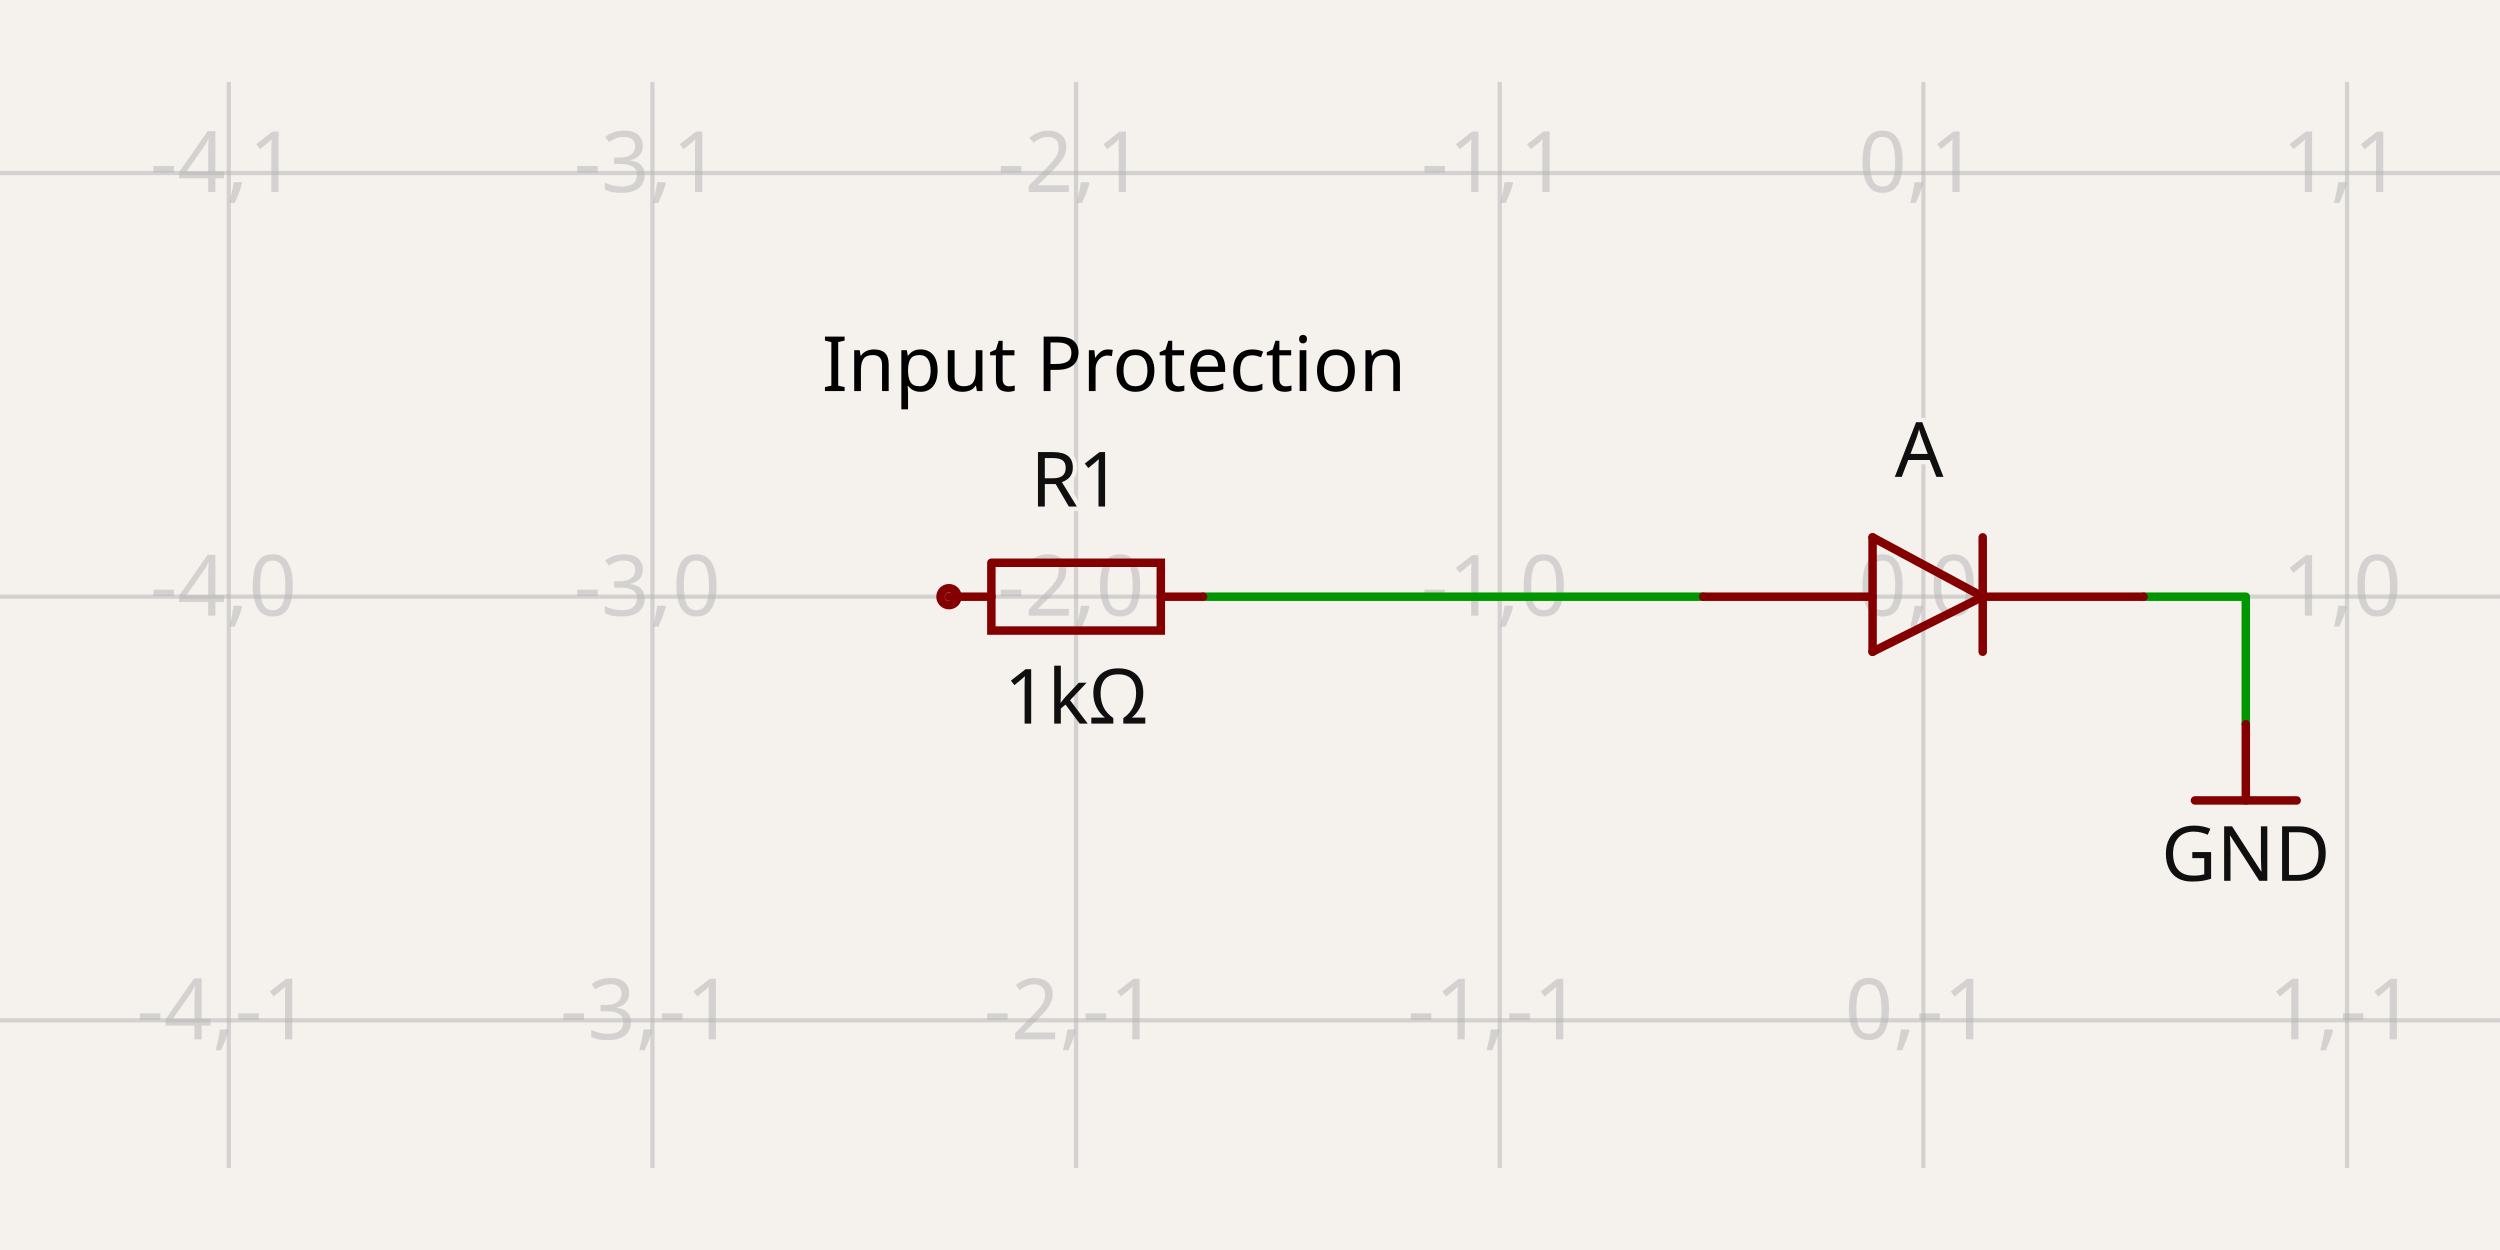
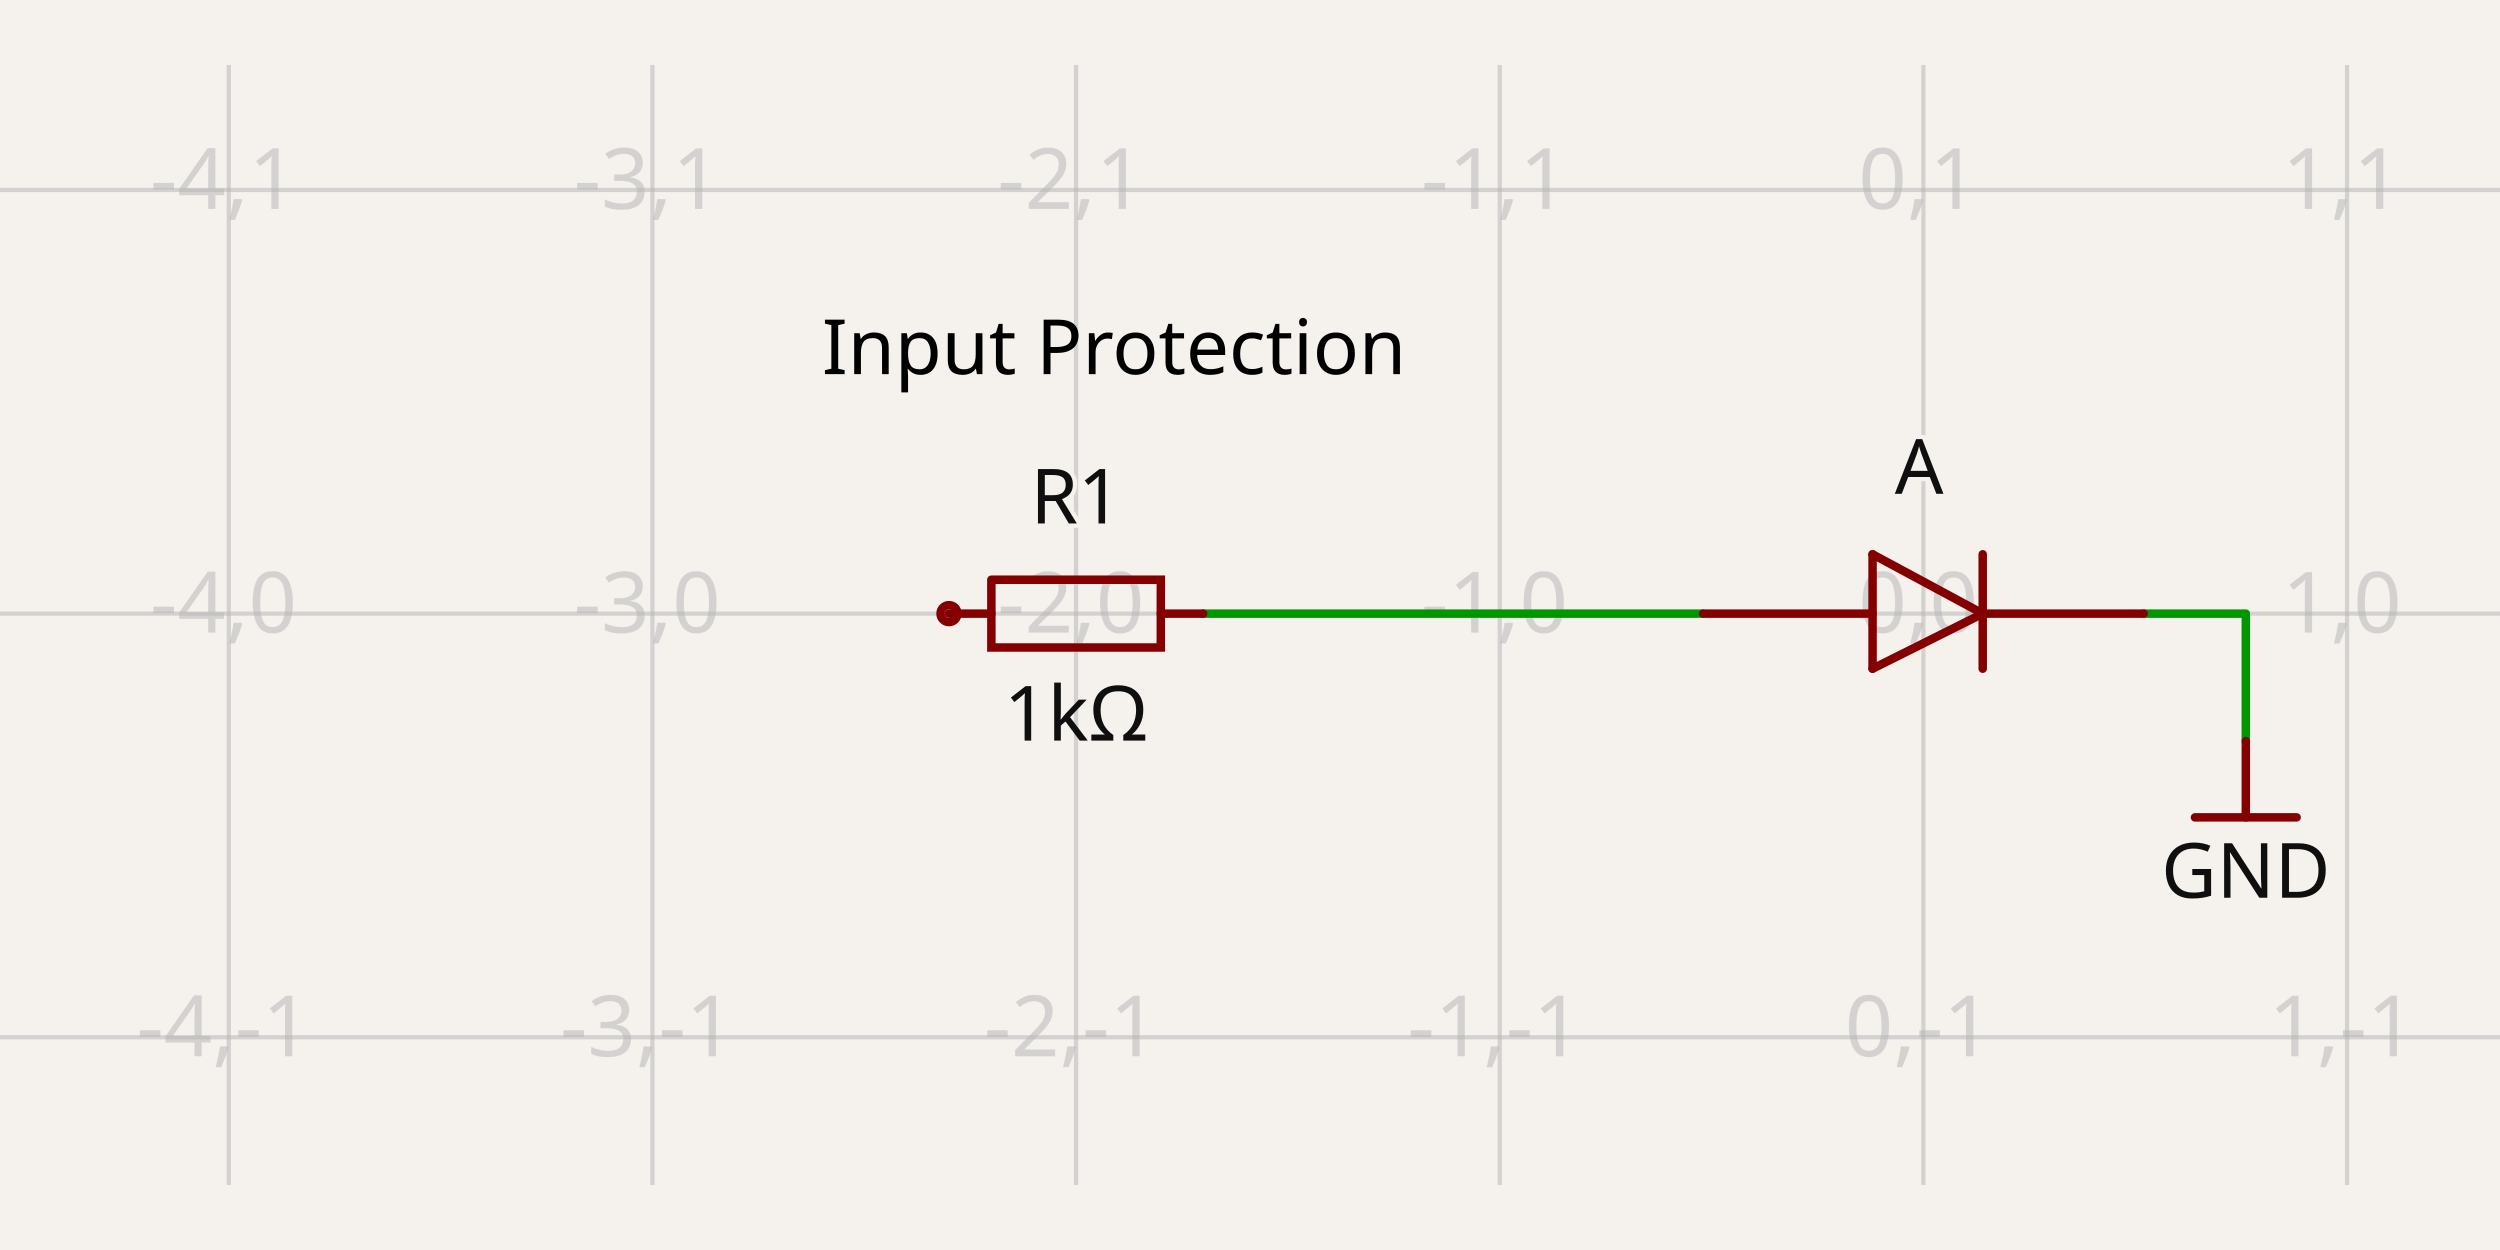
- <svg xmlns="http://www.w3.org/2000/svg" class="tscircuit-schematic" width="1200" height="600" style="background-color: rgb(245, 241, 237)" data-real-to-screen-transform="matrix(203.3553634977,0,0,-203.3553634977,923.2333502796,286.4023046941)" data-software-used-string="@tscircuit/core@0.0.1705">
+ <svg xmlns="http://www.w3.org/2000/svg" class="tscircuit-schematic" width="1200" height="600" style="background-color: rgb(245, 241, 237)" data-real-to-screen-transform="matrix(203.3553634977,0,0,-203.3553634977,923.2333502796,294.536519234)" data-software-used-string="@tscircuit/core@0.0.1885">
  <style>
              .boundary { fill: rgb(245, 241, 237); }
              .schematic-boundary { fill: none; stroke: #fff; }
              .component { fill: none; stroke: rgb(132, 0, 0); }
              .chip { fill: rgb(255, 255, 194); stroke: rgb(132, 0, 0); }
              .component-pin { fill: none; stroke: rgb(132, 0, 0); }
              .text { font-family: sans-serif; fill: rgb(0, 150, 0); }
              .pin-number { fill: rgb(169, 0, 0); }
              .port-label { fill: rgb(0, 100, 100); }
              .component-name { fill: rgb(0, 100, 100); }
              
            </style>
  <rect class="boundary" x="0" y="0" width="1200" height="600" />
  <g class="grid sch-grid">
-     <line x1="-93.543" y1="560.674" x2="-93.543" y2="39.326" stroke="rgb(181, 181, 181)" stroke-width="2.034" stroke-opacity="0.5" />
-     <line x1="109.812" y1="560.674" x2="109.812" y2="39.326" stroke="rgb(181, 181, 181)" stroke-width="2.034" stroke-opacity="0.5" />
-     <line x1="313.167" y1="560.674" x2="313.167" y2="39.326" stroke="rgb(181, 181, 181)" stroke-width="2.034" stroke-opacity="0.5" />
-     <line x1="516.523" y1="560.674" x2="516.523" y2="39.326" stroke="rgb(181, 181, 181)" stroke-width="2.034" stroke-opacity="0.5" />
-     <line x1="719.878" y1="560.674" x2="719.878" y2="39.326" stroke="rgb(181, 181, 181)" stroke-width="2.034" stroke-opacity="0.5" />
-     <line x1="923.233" y1="560.674" x2="923.233" y2="39.326" stroke="rgb(181, 181, 181)" stroke-width="2.034" stroke-opacity="0.5" />
-     <line x1="1126.589" y1="560.674" x2="1126.589" y2="39.326" stroke="rgb(181, 181, 181)" stroke-width="2.034" stroke-opacity="0.5" />
-     <line x1="1329.944" y1="560.674" x2="1329.944" y2="39.326" stroke="rgb(181, 181, 181)" stroke-width="2.034" stroke-opacity="0.5" />
-     <line x1="4.217781679471955e-11" y1="693.113" x2="1200" y2="693.113" stroke="rgb(181, 181, 181)" stroke-width="2.034" stroke-opacity="0.5" />
-     <line x1="4.217781679471955e-11" y1="489.758" x2="1200" y2="489.758" stroke="rgb(181, 181, 181)" stroke-width="2.034" stroke-opacity="0.5" />
-     <line x1="4.217781679471955e-11" y1="286.402" x2="1200" y2="286.402" stroke="rgb(181, 181, 181)" stroke-width="2.034" stroke-opacity="0.5" />
-     <line x1="4.217781679471955e-11" y1="83.047" x2="1200" y2="83.047" stroke="rgb(181, 181, 181)" stroke-width="2.034" stroke-opacity="0.5" />
-     <line x1="4.217781679471955e-11" y1="-120.308" x2="1200" y2="-120.308" stroke="rgb(181, 181, 181)" stroke-width="2.034" stroke-opacity="0.5" />
-     <text x="-96.043" y="688.113" fill="rgb(181, 181, 181)" font-size="40.671" fill-opacity="0.5" text-anchor="middle" dominant-baseline="middle" font-family="sans-serif">-5,-2</text>
-     <text x="-96.043" y="484.758" fill="rgb(181, 181, 181)" font-size="40.671" fill-opacity="0.5" text-anchor="middle" dominant-baseline="middle" font-family="sans-serif">-5,-1</text>
-     <text x="-96.043" y="281.402" fill="rgb(181, 181, 181)" font-size="40.671" fill-opacity="0.5" text-anchor="middle" dominant-baseline="middle" font-family="sans-serif">-5,0</text>
-     <text x="-96.043" y="78.047" fill="rgb(181, 181, 181)" font-size="40.671" fill-opacity="0.5" text-anchor="middle" dominant-baseline="middle" font-family="sans-serif">-5,1</text>
-     <text x="-96.043" y="-125.308" fill="rgb(181, 181, 181)" font-size="40.671" fill-opacity="0.5" text-anchor="middle" dominant-baseline="middle" font-family="sans-serif">-5,2</text>
-     <text x="107.312" y="688.113" fill="rgb(181, 181, 181)" font-size="40.671" fill-opacity="0.5" text-anchor="middle" dominant-baseline="middle" font-family="sans-serif">-4,-2</text>
-     <text x="107.312" y="484.758" fill="rgb(181, 181, 181)" font-size="40.671" fill-opacity="0.5" text-anchor="middle" dominant-baseline="middle" font-family="sans-serif">-4,-1</text>
-     <text x="107.312" y="281.402" fill="rgb(181, 181, 181)" font-size="40.671" fill-opacity="0.5" text-anchor="middle" dominant-baseline="middle" font-family="sans-serif">-4,0</text>
-     <text x="107.312" y="78.047" fill="rgb(181, 181, 181)" font-size="40.671" fill-opacity="0.5" text-anchor="middle" dominant-baseline="middle" font-family="sans-serif">-4,1</text>
-     <text x="107.312" y="-125.308" fill="rgb(181, 181, 181)" font-size="40.671" fill-opacity="0.5" text-anchor="middle" dominant-baseline="middle" font-family="sans-serif">-4,2</text>
-     <text x="310.667" y="688.113" fill="rgb(181, 181, 181)" font-size="40.671" fill-opacity="0.5" text-anchor="middle" dominant-baseline="middle" font-family="sans-serif">-3,-2</text>
-     <text x="310.667" y="484.758" fill="rgb(181, 181, 181)" font-size="40.671" fill-opacity="0.5" text-anchor="middle" dominant-baseline="middle" font-family="sans-serif">-3,-1</text>
-     <text x="310.667" y="281.402" fill="rgb(181, 181, 181)" font-size="40.671" fill-opacity="0.5" text-anchor="middle" dominant-baseline="middle" font-family="sans-serif">-3,0</text>
-     <text x="310.667" y="78.047" fill="rgb(181, 181, 181)" font-size="40.671" fill-opacity="0.5" text-anchor="middle" dominant-baseline="middle" font-family="sans-serif">-3,1</text>
-     <text x="310.667" y="-125.308" fill="rgb(181, 181, 181)" font-size="40.671" fill-opacity="0.5" text-anchor="middle" dominant-baseline="middle" font-family="sans-serif">-3,2</text>
-     <text x="514.023" y="688.113" fill="rgb(181, 181, 181)" font-size="40.671" fill-opacity="0.5" text-anchor="middle" dominant-baseline="middle" font-family="sans-serif">-2,-2</text>
-     <text x="514.023" y="484.758" fill="rgb(181, 181, 181)" font-size="40.671" fill-opacity="0.5" text-anchor="middle" dominant-baseline="middle" font-family="sans-serif">-2,-1</text>
-     <text x="514.023" y="281.402" fill="rgb(181, 181, 181)" font-size="40.671" fill-opacity="0.5" text-anchor="middle" dominant-baseline="middle" font-family="sans-serif">-2,0</text>
-     <text x="514.023" y="78.047" fill="rgb(181, 181, 181)" font-size="40.671" fill-opacity="0.5" text-anchor="middle" dominant-baseline="middle" font-family="sans-serif">-2,1</text>
-     <text x="514.023" y="-125.308" fill="rgb(181, 181, 181)" font-size="40.671" fill-opacity="0.5" text-anchor="middle" dominant-baseline="middle" font-family="sans-serif">-2,2</text>
-     <text x="717.378" y="688.113" fill="rgb(181, 181, 181)" font-size="40.671" fill-opacity="0.5" text-anchor="middle" dominant-baseline="middle" font-family="sans-serif">-1,-2</text>
-     <text x="717.378" y="484.758" fill="rgb(181, 181, 181)" font-size="40.671" fill-opacity="0.5" text-anchor="middle" dominant-baseline="middle" font-family="sans-serif">-1,-1</text>
-     <text x="717.378" y="281.402" fill="rgb(181, 181, 181)" font-size="40.671" fill-opacity="0.5" text-anchor="middle" dominant-baseline="middle" font-family="sans-serif">-1,0</text>
-     <text x="717.378" y="78.047" fill="rgb(181, 181, 181)" font-size="40.671" fill-opacity="0.5" text-anchor="middle" dominant-baseline="middle" font-family="sans-serif">-1,1</text>
-     <text x="717.378" y="-125.308" fill="rgb(181, 181, 181)" font-size="40.671" fill-opacity="0.5" text-anchor="middle" dominant-baseline="middle" font-family="sans-serif">-1,2</text>
-     <text x="920.733" y="688.113" fill="rgb(181, 181, 181)" font-size="40.671" fill-opacity="0.5" text-anchor="middle" dominant-baseline="middle" font-family="sans-serif">0,-2</text>
-     <text x="920.733" y="484.758" fill="rgb(181, 181, 181)" font-size="40.671" fill-opacity="0.5" text-anchor="middle" dominant-baseline="middle" font-family="sans-serif">0,-1</text>
-     <text x="920.733" y="281.402" fill="rgb(181, 181, 181)" font-size="40.671" fill-opacity="0.5" text-anchor="middle" dominant-baseline="middle" font-family="sans-serif">0,0</text>
-     <text x="920.733" y="78.047" fill="rgb(181, 181, 181)" font-size="40.671" fill-opacity="0.5" text-anchor="middle" dominant-baseline="middle" font-family="sans-serif">0,1</text>
-     <text x="920.733" y="-125.308" fill="rgb(181, 181, 181)" font-size="40.671" fill-opacity="0.5" text-anchor="middle" dominant-baseline="middle" font-family="sans-serif">0,2</text>
-     <text x="1124.089" y="688.113" fill="rgb(181, 181, 181)" font-size="40.671" fill-opacity="0.5" text-anchor="middle" dominant-baseline="middle" font-family="sans-serif">1,-2</text>
-     <text x="1124.089" y="484.758" fill="rgb(181, 181, 181)" font-size="40.671" fill-opacity="0.5" text-anchor="middle" dominant-baseline="middle" font-family="sans-serif">1,-1</text>
-     <text x="1124.089" y="281.402" fill="rgb(181, 181, 181)" font-size="40.671" fill-opacity="0.5" text-anchor="middle" dominant-baseline="middle" font-family="sans-serif">1,0</text>
-     <text x="1124.089" y="78.047" fill="rgb(181, 181, 181)" font-size="40.671" fill-opacity="0.5" text-anchor="middle" dominant-baseline="middle" font-family="sans-serif">1,1</text>
-     <text x="1124.089" y="-125.308" fill="rgb(181, 181, 181)" font-size="40.671" fill-opacity="0.5" text-anchor="middle" dominant-baseline="middle" font-family="sans-serif">1,2</text>
-     <text x="1327.444" y="688.113" fill="rgb(181, 181, 181)" font-size="40.671" fill-opacity="0.5" text-anchor="middle" dominant-baseline="middle" font-family="sans-serif">2,-2</text>
-     <text x="1327.444" y="484.758" fill="rgb(181, 181, 181)" font-size="40.671" fill-opacity="0.5" text-anchor="middle" dominant-baseline="middle" font-family="sans-serif">2,-1</text>
-     <text x="1327.444" y="281.402" fill="rgb(181, 181, 181)" font-size="40.671" fill-opacity="0.5" text-anchor="middle" dominant-baseline="middle" font-family="sans-serif">2,0</text>
-     <text x="1327.444" y="78.047" fill="rgb(181, 181, 181)" font-size="40.671" fill-opacity="0.5" text-anchor="middle" dominant-baseline="middle" font-family="sans-serif">2,1</text>
-     <text x="1327.444" y="-125.308" fill="rgb(181, 181, 181)" font-size="40.671" fill-opacity="0.5" text-anchor="middle" dominant-baseline="middle" font-family="sans-serif">2,2</text>
+     <line x1="-93.543" y1="568.809" x2="-93.543" y2="31.191" stroke="rgb(181, 181, 181)" stroke-width="2.034" stroke-opacity="0.5" />
+     <line x1="109.812" y1="568.809" x2="109.812" y2="31.191" stroke="rgb(181, 181, 181)" stroke-width="2.034" stroke-opacity="0.5" />
+     <line x1="313.167" y1="568.809" x2="313.167" y2="31.191" stroke="rgb(181, 181, 181)" stroke-width="2.034" stroke-opacity="0.5" />
+     <line x1="516.523" y1="568.809" x2="516.523" y2="31.191" stroke="rgb(181, 181, 181)" stroke-width="2.034" stroke-opacity="0.5" />
+     <line x1="719.878" y1="568.809" x2="719.878" y2="31.191" stroke="rgb(181, 181, 181)" stroke-width="2.034" stroke-opacity="0.5" />
+     <line x1="923.233" y1="568.809" x2="923.233" y2="31.191" stroke="rgb(181, 181, 181)" stroke-width="2.034" stroke-opacity="0.5" />
+     <line x1="1126.589" y1="568.809" x2="1126.589" y2="31.191" stroke="rgb(181, 181, 181)" stroke-width="2.034" stroke-opacity="0.5" />
+     <line x1="1329.944" y1="568.809" x2="1329.944" y2="31.191" stroke="rgb(181, 181, 181)" stroke-width="2.034" stroke-opacity="0.5" />
+     <line x1="4.217781679471955e-11" y1="701.247" x2="1200" y2="701.247" stroke="rgb(181, 181, 181)" stroke-width="2.034" stroke-opacity="0.5" />
+     <line x1="4.217781679471955e-11" y1="497.892" x2="1200" y2="497.892" stroke="rgb(181, 181, 181)" stroke-width="2.034" stroke-opacity="0.5" />
+     <line x1="4.217781679471955e-11" y1="294.537" x2="1200" y2="294.537" stroke="rgb(181, 181, 181)" stroke-width="2.034" stroke-opacity="0.5" />
+     <line x1="4.217781679471955e-11" y1="91.181" x2="1200" y2="91.181" stroke="rgb(181, 181, 181)" stroke-width="2.034" stroke-opacity="0.5" />
+     <line x1="4.217781679471955e-11" y1="-112.174" x2="1200" y2="-112.174" stroke="rgb(181, 181, 181)" stroke-width="2.034" stroke-opacity="0.5" />
+     <text x="-96.043" y="696.247" fill="rgb(181, 181, 181)" font-size="40.671" fill-opacity="0.5" text-anchor="middle" dominant-baseline="middle" font-family="sans-serif">-5,-2</text>
+     <text x="-96.043" y="492.892" fill="rgb(181, 181, 181)" font-size="40.671" fill-opacity="0.5" text-anchor="middle" dominant-baseline="middle" font-family="sans-serif">-5,-1</text>
+     <text x="-96.043" y="289.537" fill="rgb(181, 181, 181)" font-size="40.671" fill-opacity="0.5" text-anchor="middle" dominant-baseline="middle" font-family="sans-serif">-5,0</text>
+     <text x="-96.043" y="86.181" fill="rgb(181, 181, 181)" font-size="40.671" fill-opacity="0.5" text-anchor="middle" dominant-baseline="middle" font-family="sans-serif">-5,1</text>
+     <text x="-96.043" y="-117.174" fill="rgb(181, 181, 181)" font-size="40.671" fill-opacity="0.5" text-anchor="middle" dominant-baseline="middle" font-family="sans-serif">-5,2</text>
+     <text x="107.312" y="696.247" fill="rgb(181, 181, 181)" font-size="40.671" fill-opacity="0.5" text-anchor="middle" dominant-baseline="middle" font-family="sans-serif">-4,-2</text>
+     <text x="107.312" y="492.892" fill="rgb(181, 181, 181)" font-size="40.671" fill-opacity="0.5" text-anchor="middle" dominant-baseline="middle" font-family="sans-serif">-4,-1</text>
+     <text x="107.312" y="289.537" fill="rgb(181, 181, 181)" font-size="40.671" fill-opacity="0.5" text-anchor="middle" dominant-baseline="middle" font-family="sans-serif">-4,0</text>
+     <text x="107.312" y="86.181" fill="rgb(181, 181, 181)" font-size="40.671" fill-opacity="0.5" text-anchor="middle" dominant-baseline="middle" font-family="sans-serif">-4,1</text>
+     <text x="107.312" y="-117.174" fill="rgb(181, 181, 181)" font-size="40.671" fill-opacity="0.5" text-anchor="middle" dominant-baseline="middle" font-family="sans-serif">-4,2</text>
+     <text x="310.667" y="696.247" fill="rgb(181, 181, 181)" font-size="40.671" fill-opacity="0.5" text-anchor="middle" dominant-baseline="middle" font-family="sans-serif">-3,-2</text>
+     <text x="310.667" y="492.892" fill="rgb(181, 181, 181)" font-size="40.671" fill-opacity="0.5" text-anchor="middle" dominant-baseline="middle" font-family="sans-serif">-3,-1</text>
+     <text x="310.667" y="289.537" fill="rgb(181, 181, 181)" font-size="40.671" fill-opacity="0.5" text-anchor="middle" dominant-baseline="middle" font-family="sans-serif">-3,0</text>
+     <text x="310.667" y="86.181" fill="rgb(181, 181, 181)" font-size="40.671" fill-opacity="0.5" text-anchor="middle" dominant-baseline="middle" font-family="sans-serif">-3,1</text>
+     <text x="310.667" y="-117.174" fill="rgb(181, 181, 181)" font-size="40.671" fill-opacity="0.5" text-anchor="middle" dominant-baseline="middle" font-family="sans-serif">-3,2</text>
+     <text x="514.023" y="696.247" fill="rgb(181, 181, 181)" font-size="40.671" fill-opacity="0.5" text-anchor="middle" dominant-baseline="middle" font-family="sans-serif">-2,-2</text>
+     <text x="514.023" y="492.892" fill="rgb(181, 181, 181)" font-size="40.671" fill-opacity="0.5" text-anchor="middle" dominant-baseline="middle" font-family="sans-serif">-2,-1</text>
+     <text x="514.023" y="289.537" fill="rgb(181, 181, 181)" font-size="40.671" fill-opacity="0.5" text-anchor="middle" dominant-baseline="middle" font-family="sans-serif">-2,0</text>
+     <text x="514.023" y="86.181" fill="rgb(181, 181, 181)" font-size="40.671" fill-opacity="0.5" text-anchor="middle" dominant-baseline="middle" font-family="sans-serif">-2,1</text>
+     <text x="514.023" y="-117.174" fill="rgb(181, 181, 181)" font-size="40.671" fill-opacity="0.5" text-anchor="middle" dominant-baseline="middle" font-family="sans-serif">-2,2</text>
+     <text x="717.378" y="696.247" fill="rgb(181, 181, 181)" font-size="40.671" fill-opacity="0.5" text-anchor="middle" dominant-baseline="middle" font-family="sans-serif">-1,-2</text>
+     <text x="717.378" y="492.892" fill="rgb(181, 181, 181)" font-size="40.671" fill-opacity="0.5" text-anchor="middle" dominant-baseline="middle" font-family="sans-serif">-1,-1</text>
+     <text x="717.378" y="289.537" fill="rgb(181, 181, 181)" font-size="40.671" fill-opacity="0.5" text-anchor="middle" dominant-baseline="middle" font-family="sans-serif">-1,0</text>
+     <text x="717.378" y="86.181" fill="rgb(181, 181, 181)" font-size="40.671" fill-opacity="0.5" text-anchor="middle" dominant-baseline="middle" font-family="sans-serif">-1,1</text>
+     <text x="717.378" y="-117.174" fill="rgb(181, 181, 181)" font-size="40.671" fill-opacity="0.5" text-anchor="middle" dominant-baseline="middle" font-family="sans-serif">-1,2</text>
+     <text x="920.733" y="696.247" fill="rgb(181, 181, 181)" font-size="40.671" fill-opacity="0.5" text-anchor="middle" dominant-baseline="middle" font-family="sans-serif">0,-2</text>
+     <text x="920.733" y="492.892" fill="rgb(181, 181, 181)" font-size="40.671" fill-opacity="0.5" text-anchor="middle" dominant-baseline="middle" font-family="sans-serif">0,-1</text>
+     <text x="920.733" y="289.537" fill="rgb(181, 181, 181)" font-size="40.671" fill-opacity="0.5" text-anchor="middle" dominant-baseline="middle" font-family="sans-serif">0,0</text>
+     <text x="920.733" y="86.181" fill="rgb(181, 181, 181)" font-size="40.671" fill-opacity="0.5" text-anchor="middle" dominant-baseline="middle" font-family="sans-serif">0,1</text>
+     <text x="920.733" y="-117.174" fill="rgb(181, 181, 181)" font-size="40.671" fill-opacity="0.5" text-anchor="middle" dominant-baseline="middle" font-family="sans-serif">0,2</text>
+     <text x="1124.089" y="696.247" fill="rgb(181, 181, 181)" font-size="40.671" fill-opacity="0.5" text-anchor="middle" dominant-baseline="middle" font-family="sans-serif">1,-2</text>
+     <text x="1124.089" y="492.892" fill="rgb(181, 181, 181)" font-size="40.671" fill-opacity="0.5" text-anchor="middle" dominant-baseline="middle" font-family="sans-serif">1,-1</text>
+     <text x="1124.089" y="289.537" fill="rgb(181, 181, 181)" font-size="40.671" fill-opacity="0.5" text-anchor="middle" dominant-baseline="middle" font-family="sans-serif">1,0</text>
+     <text x="1124.089" y="86.181" fill="rgb(181, 181, 181)" font-size="40.671" fill-opacity="0.5" text-anchor="middle" dominant-baseline="middle" font-family="sans-serif">1,1</text>
+     <text x="1124.089" y="-117.174" fill="rgb(181, 181, 181)" font-size="40.671" fill-opacity="0.5" text-anchor="middle" dominant-baseline="middle" font-family="sans-serif">1,2</text>
+     <text x="1327.444" y="696.247" fill="rgb(181, 181, 181)" font-size="40.671" fill-opacity="0.5" text-anchor="middle" dominant-baseline="middle" font-family="sans-serif">2,-2</text>
+     <text x="1327.444" y="492.892" fill="rgb(181, 181, 181)" font-size="40.671" fill-opacity="0.5" text-anchor="middle" dominant-baseline="middle" font-family="sans-serif">2,-1</text>
+     <text x="1327.444" y="289.537" fill="rgb(181, 181, 181)" font-size="40.671" fill-opacity="0.5" text-anchor="middle" dominant-baseline="middle" font-family="sans-serif">2,0</text>
+     <text x="1327.444" y="86.181" fill="rgb(181, 181, 181)" font-size="40.671" fill-opacity="0.5" text-anchor="middle" dominant-baseline="middle" font-family="sans-serif">2,1</text>
+     <text x="1327.444" y="-117.174" fill="rgb(181, 181, 181)" font-size="40.671" fill-opacity="0.5" text-anchor="middle" dominant-baseline="middle" font-family="sans-serif">2,2</text>
  </g>
  <g class="trace sch-trace" data-layer="base" data-circuit-json-type="schematic_trace" data-schematic-trace-id="schematic_trace_0" data-subcircuit-connectivity-map-key="unnamedsubcircuitsubcircuit_source_group_0_connectivity_net0">
-     <path d="M 577.529 286.402 L 817.489 286.402" class="trace-invisible-hover-outline sch-trace-hitbox" stroke="rgb(0, 150, 0)" fill="none" stroke-width="32.537px" stroke-linecap="round" opacity="0" stroke-linejoin="round" />
-     <path class="sch-trace-path" d="M 577.529 286.402 L 817.489 286.402" stroke="rgb(0, 150, 0)" fill="none" stroke-width="4.067px" stroke-linecap="round" stroke-linejoin="round" />
+     <path d="M 577.529 294.537 L 817.489 294.537" class="trace-invisible-hover-outline sch-trace-hitbox" stroke="rgb(0, 150, 0)" fill="none" stroke-width="32.537px" stroke-linecap="round" opacity="0" stroke-linejoin="round" />
+     <path class="sch-trace-path" d="M 577.529 294.537 L 817.489 294.537" stroke="rgb(0, 150, 0)" fill="none" stroke-width="4.067px" stroke-linecap="round" stroke-linejoin="round" />
  </g>
  <g class="trace sch-trace" data-layer="base" data-circuit-json-type="schematic_trace" data-schematic-trace-id="schematic_trace_1" data-subcircuit-connectivity-map-key="unnamedsubcircuitsubcircuit_source_group_0_connectivity_net1">
-     <path d="M 1028.978 286.402 L 1077.987 286.402 L 1077.987 347.612" class="trace-invisible-hover-outline sch-trace-hitbox" stroke="rgb(0, 150, 0)" fill="none" stroke-width="32.537px" stroke-linecap="round" opacity="0" stroke-linejoin="round" />
-     <path class="sch-trace-path" d="M 1028.978 286.402 L 1077.987 286.402 L 1077.987 347.612" stroke="rgb(0, 150, 0)" fill="none" stroke-width="4.067px" stroke-linecap="round" stroke-linejoin="round" />
+     <path d="M 1028.978 294.537 L 1077.987 294.537 L 1077.987 355.746" class="trace-invisible-hover-outline sch-trace-hitbox" stroke="rgb(0, 150, 0)" fill="none" stroke-width="32.537px" stroke-linecap="round" opacity="0" stroke-linejoin="round" />
+     <path class="sch-trace-path" d="M 1028.978 294.537 L 1077.987 294.537 L 1077.987 355.746" stroke="rgb(0, 150, 0)" fill="none" stroke-width="4.067px" stroke-linecap="round" stroke-linejoin="round" />
  </g>
  <g class="trace-overlays sch-trace-overlays" data-layer="overlay" data-circuit-json-type="schematic_trace" data-schematic-trace-id="schematic_trace_0" data-subcircuit-connectivity-map-key="unnamedsubcircuitsubcircuit_source_group_0_connectivity_net0" />
  <g class="trace-overlays sch-trace-overlays" data-layer="overlay" data-circuit-json-type="schematic_trace" data-schematic-trace-id="schematic_trace_1" data-subcircuit-connectivity-map-key="unnamedsubcircuitsubcircuit_source_group_0_connectivity_net1" />
  <g class="sch-component" data-circuit-json-type="schematic_component" data-schematic-component-id="schematic_component_0">
-     <rect class="component-overlay sch-component-overlay" x="817.489" y="257.933" width="211.49" height="54.906" fill="transparent" />
-     <path class="sch-component-symbol-path" d="M 951.703 286.402 L 898.831 312.839" stroke="rgb(132, 0, 0)" fill="none" stroke-width="4.067px" stroke-linecap="round" />
-     <path class="sch-component-symbol-path" d="M 898.831 257.933 L 951.703 286.402" stroke="rgb(132, 0, 0)" fill="none" stroke-width="4.067px" stroke-linecap="round" />
-     <path class="sch-component-symbol-path" d="M 898.831 312.839 L 898.831 257.933" stroke="rgb(132, 0, 0)" fill="none" stroke-width="4.067px" stroke-linecap="round" />
-     <path class="sch-component-symbol-path" d="M 951.703 257.933 L 951.703 312.839" stroke="rgb(132, 0, 0)" fill="none" stroke-width="4.067px" stroke-linecap="round" />
-     <path class="sch-component-symbol-path" d="M 898.831 286.402 L 817.489 286.402" stroke="rgb(132, 0, 0)" fill="none" stroke-width="4.067px" stroke-linecap="round" />
-     <path class="sch-component-symbol-path" d="M 1028.978 286.402 L 953.737 286.402" stroke="rgb(132, 0, 0)" fill="none" stroke-width="4.067px" stroke-linecap="round" />
-     <text class="sch-component-name sch-component-text" x="921.2" y="239.631" stroke="rgb(245, 241, 237)" stroke-width="4.067px" paint-order="stroke" fill="rgb(15, 15, 15)" font-family="sans-serif" text-anchor="middle" dominant-baseline="ideographic" font-size="36.604px">A</text>
-     <text class="sch-component-text" x="923.233" y="349.442" fill="rgb(15, 15, 15)" font-family="sans-serif" text-anchor="middle" dominant-baseline="hanging" font-size="36.604px" />
+     <rect class="component-overlay sch-component-overlay" x="817.489" y="266.067" width="211.49" height="54.906" fill="transparent" />
+     <path class="sch-component-symbol-path" d="M 951.703 294.537 L 898.831 320.973" stroke="rgb(132, 0, 0)" fill="none" stroke-width="4.067px" stroke-linecap="round" />
+     <path class="sch-component-symbol-path" d="M 898.831 266.067 L 951.703 294.537" stroke="rgb(132, 0, 0)" fill="none" stroke-width="4.067px" stroke-linecap="round" />
+     <path class="sch-component-symbol-path" d="M 898.831 320.973 L 898.831 266.067" stroke="rgb(132, 0, 0)" fill="none" stroke-width="4.067px" stroke-linecap="round" />
+     <path class="sch-component-symbol-path" d="M 951.703 266.067 L 951.703 320.973" stroke="rgb(132, 0, 0)" fill="none" stroke-width="4.067px" stroke-linecap="round" />
+     <path class="sch-component-symbol-path" d="M 898.831 294.537 L 817.489 294.537" stroke="rgb(132, 0, 0)" fill="none" stroke-width="4.067px" stroke-linecap="round" />
+     <path class="sch-component-symbol-path" d="M 1028.978 294.537 L 953.737 294.537" stroke="rgb(132, 0, 0)" fill="none" stroke-width="4.067px" stroke-linecap="round" />
+     <text class="sch-component-name sch-component-text" x="921.2" y="247.765" stroke="rgb(245, 241, 237)" stroke-width="4.067px" paint-order="stroke" fill="rgb(15, 15, 15)" font-family="sans-serif" text-anchor="middle" dominant-baseline="ideographic" font-size="36.604px">A</text>
+     <text class="sch-component-text" x="923.233" y="357.577" fill="rgb(15, 15, 15)" font-family="sans-serif" text-anchor="middle" dominant-baseline="hanging" font-size="36.604px" />
  </g>
  <g class="sch-component" data-circuit-json-type="schematic_component" data-schematic-component-id="schematic_component_1">
-     <rect class="component-overlay sch-component-overlay" x="455.516" y="270.138" width="122.013" height="32.529" fill="transparent" />
-     <path class="sch-component-symbol-path" d="M 455.516 286.402 L 475.856 286.402" stroke="rgb(132, 0, 0)" fill="none" stroke-width="4.067px" stroke-linecap="round" />
-     <path class="sch-component-symbol-path" d="M 557.19 286.402 L 577.529 286.402" stroke="rgb(132, 0, 0)" fill="none" stroke-width="4.067px" stroke-linecap="round" />
-     <path class="sch-component-symbol-path" d="M 475.856 270.138 L 557.19 270.138 L 557.19 302.667 L 475.856 302.667 L 475.856 270.138" stroke="rgb(132, 0, 0)" fill="none" stroke-width="4.067px" stroke-linecap="round" />
-     <text class="sch-component-name sch-component-text" x="516.523" y="253.865" stroke="rgb(245, 241, 237)" stroke-width="4.067px" paint-order="stroke" fill="rgb(15, 15, 15)" font-family="sans-serif" text-anchor="middle" dominant-baseline="ideographic" font-size="36.604px">R1</text>
-     <text class="sch-component-text" x="516.523" y="318.939" fill="rgb(15, 15, 15)" font-family="sans-serif" text-anchor="middle" dominant-baseline="hanging" font-size="36.604px">1kΩ</text>
-     <circle class="component-pin sch-component-pin" cx="455.516" cy="286.402" r="4.067px" stroke-width="4.067px" fill="none" stroke="rgb(132, 0, 0)" />
+     <rect class="component-overlay sch-component-overlay" x="455.516" y="278.272" width="122.013" height="32.529" fill="transparent" />
+     <path class="sch-component-symbol-path" d="M 455.516 294.537 L 475.856 294.537" stroke="rgb(132, 0, 0)" fill="none" stroke-width="4.067px" stroke-linecap="round" />
+     <path class="sch-component-symbol-path" d="M 557.19 294.537 L 577.529 294.537" stroke="rgb(132, 0, 0)" fill="none" stroke-width="4.067px" stroke-linecap="round" />
+     <path class="sch-component-symbol-path" d="M 475.856 278.272 L 557.19 278.272 L 557.19 310.801 L 475.856 310.801 L 475.856 278.272" stroke="rgb(132, 0, 0)" fill="none" stroke-width="4.067px" stroke-linecap="round" />
+     <text class="sch-component-name sch-component-text" x="516.523" y="262" stroke="rgb(245, 241, 237)" stroke-width="4.067px" paint-order="stroke" fill="rgb(15, 15, 15)" font-family="sans-serif" text-anchor="middle" dominant-baseline="ideographic" font-size="36.604px">R1</text>
+     <text class="sch-component-text" x="516.523" y="327.073" fill="rgb(15, 15, 15)" font-family="sans-serif" text-anchor="middle" dominant-baseline="hanging" font-size="36.604px">1kΩ</text>
+     <circle class="component-pin sch-component-pin" cx="455.516" cy="294.537" r="4.067px" stroke-width="4.067px" fill="none" stroke="rgb(132, 0, 0)" />
  </g>
  <g class="schematic-port-hover sch-port-hover" data-schematic-port-id="source_port_0">
-     <circle cx="817.489" cy="286.402" r="8.134" fill="red" opacity="0" />
+     <circle cx="817.489" cy="294.537" r="8.134" fill="red" opacity="0" />
  </g>
  <g class="schematic-port-hover sch-port-hover" data-schematic-port-id="source_port_1">
-     <circle cx="1028.978" cy="286.402" r="8.134" fill="red" opacity="0" />
+     <circle cx="1028.978" cy="294.537" r="8.134" fill="red" opacity="0" />
  </g>
  <g class="schematic-port-hover sch-port-hover" data-schematic-port-id="source_port_2">
-     <circle cx="455.516" cy="286.402" r="8.134" fill="red" opacity="0" />
+     <circle cx="455.516" cy="294.537" r="8.134" fill="red" opacity="0" />
  </g>
  <g class="schematic-port-hover sch-port-hover" data-schematic-port-id="source_port_3">
-     <circle cx="577.529" cy="286.402" r="8.134" fill="red" opacity="0" />
+     <circle cx="577.529" cy="294.537" r="8.134" fill="red" opacity="0" />
  </g>
-   <rect class="component-overlay sch-component-overlay sch-net-label-overlay" data-circuit-json-type="schematic_net_label" data-schematic-net-label-id="schematic_net_label_0" x="1053.584" y="347.612" width="48.805" height="36.604" fill="transparent" />
-   <path class="sch-net-label-symbol-path" data-circuit-json-type="schematic_net_label" data-schematic-net-label-id="schematic_net_label_0" d="M 1053.584 384.216 L 1102.389 384.216" stroke="rgb(132, 0, 0)" fill="none" stroke-width="4.067px" stroke-linecap="round" />
-   <path class="sch-net-label-symbol-path" data-circuit-json-type="schematic_net_label" data-schematic-net-label-id="schematic_net_label_0" d="M 1077.987 384.216 L 1077.987 347.612" stroke="rgb(132, 0, 0)" fill="none" stroke-width="4.067px" stroke-linecap="round" />
-   <text class="sch-net-label-symbol-text" data-circuit-json-type="schematic_net_label" data-schematic-net-label-id="schematic_net_label_0" x="1077.987" y="394.384" fill="rgb(15, 15, 15)" font-family="sans-serif" text-anchor="middle" dominant-baseline="hanging" font-size="36.604px">GND</text>
-   <text class="sch-text" x="394.509" y="159.305" fill="#000000" text-anchor="start" dominant-baseline="hanging" font-family="sans-serif" font-size="36.604px" transform="rotate(0, 394.5094, 159.3052)">Input Protection</text>
+   <rect class="component-overlay sch-component-overlay sch-net-label-overlay" data-circuit-json-type="schematic_net_label" data-schematic-net-label-id="schematic_net_label_0" x="1053.584" y="355.746" width="48.805" height="36.604" fill="transparent" />
+   <path class="sch-net-label-symbol-path" data-circuit-json-type="schematic_net_label" data-schematic-net-label-id="schematic_net_label_0" d="M 1053.584 392.35 L 1102.389 392.35" stroke="rgb(132, 0, 0)" fill="none" stroke-width="4.067px" stroke-linecap="round" />
+   <path class="sch-net-label-symbol-path" data-circuit-json-type="schematic_net_label" data-schematic-net-label-id="schematic_net_label_0" d="M 1077.987 392.35 L 1077.987 355.746" stroke="rgb(132, 0, 0)" fill="none" stroke-width="4.067px" stroke-linecap="round" />
+   <text class="sch-net-label-symbol-text" data-circuit-json-type="schematic_net_label" data-schematic-net-label-id="schematic_net_label_0" x="1077.987" y="402.518" fill="rgb(15, 15, 15)" font-family="sans-serif" text-anchor="middle" dominant-baseline="hanging" font-size="36.604px">GND</text>
+   <text class="sch-text" x="394.509" y="151.171" fill="#000000" text-anchor="start" dominant-baseline="hanging" font-family="sans-serif" font-size="36.604px" transform="rotate(0, 394.5094, 151.171)">Input Protection</text>
</svg>
